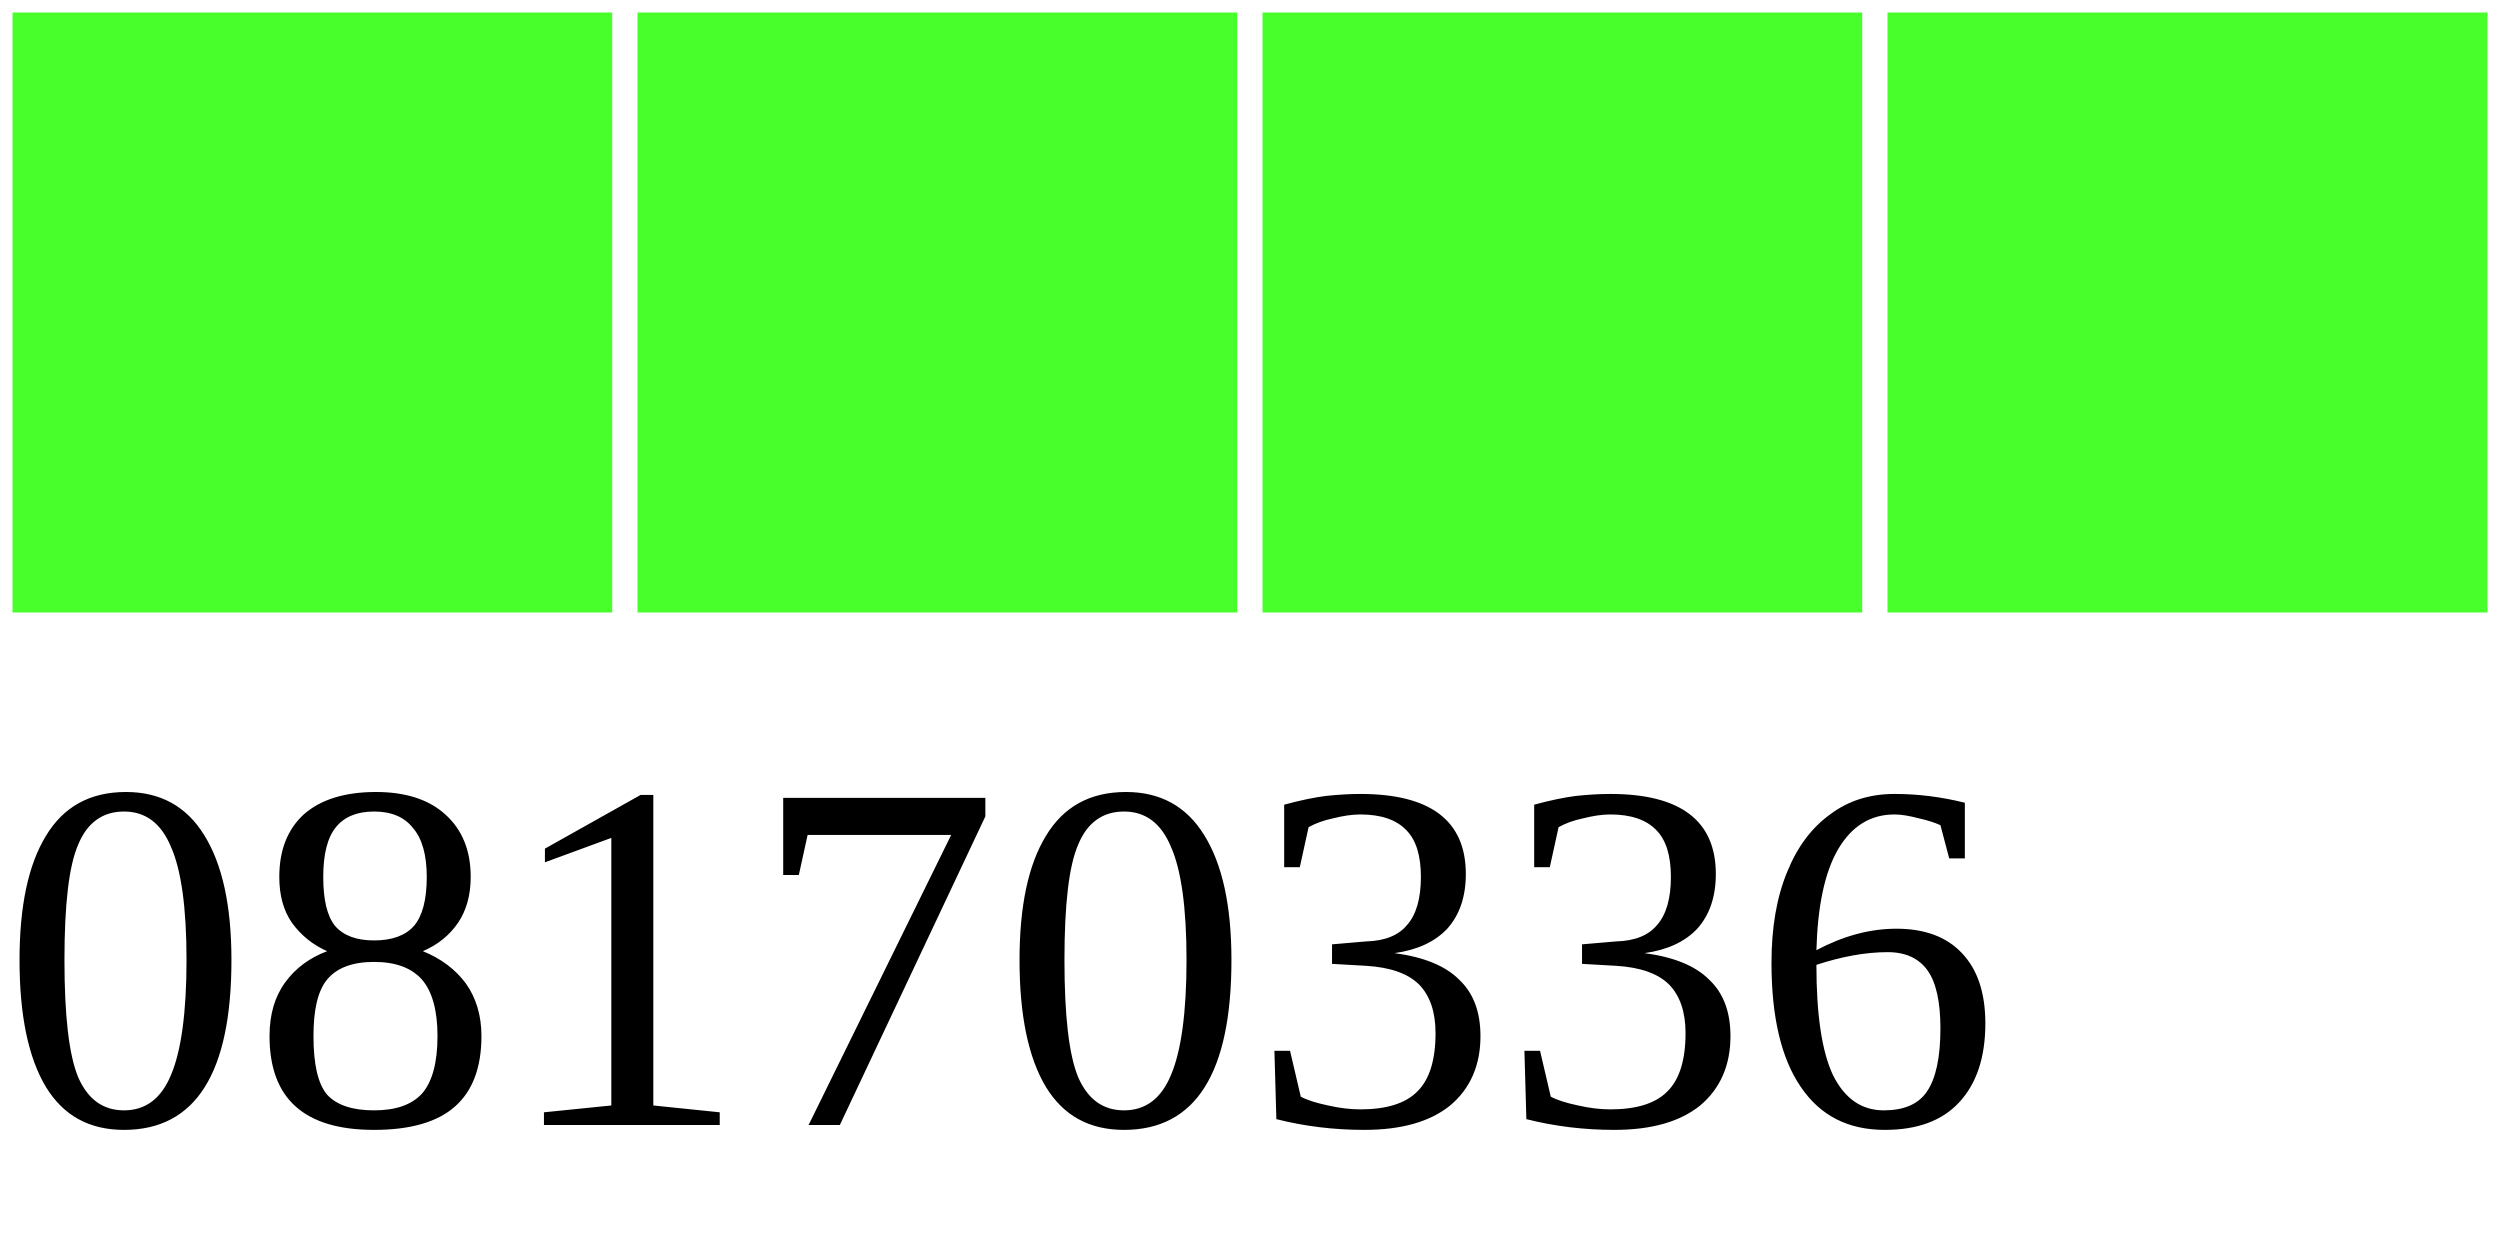
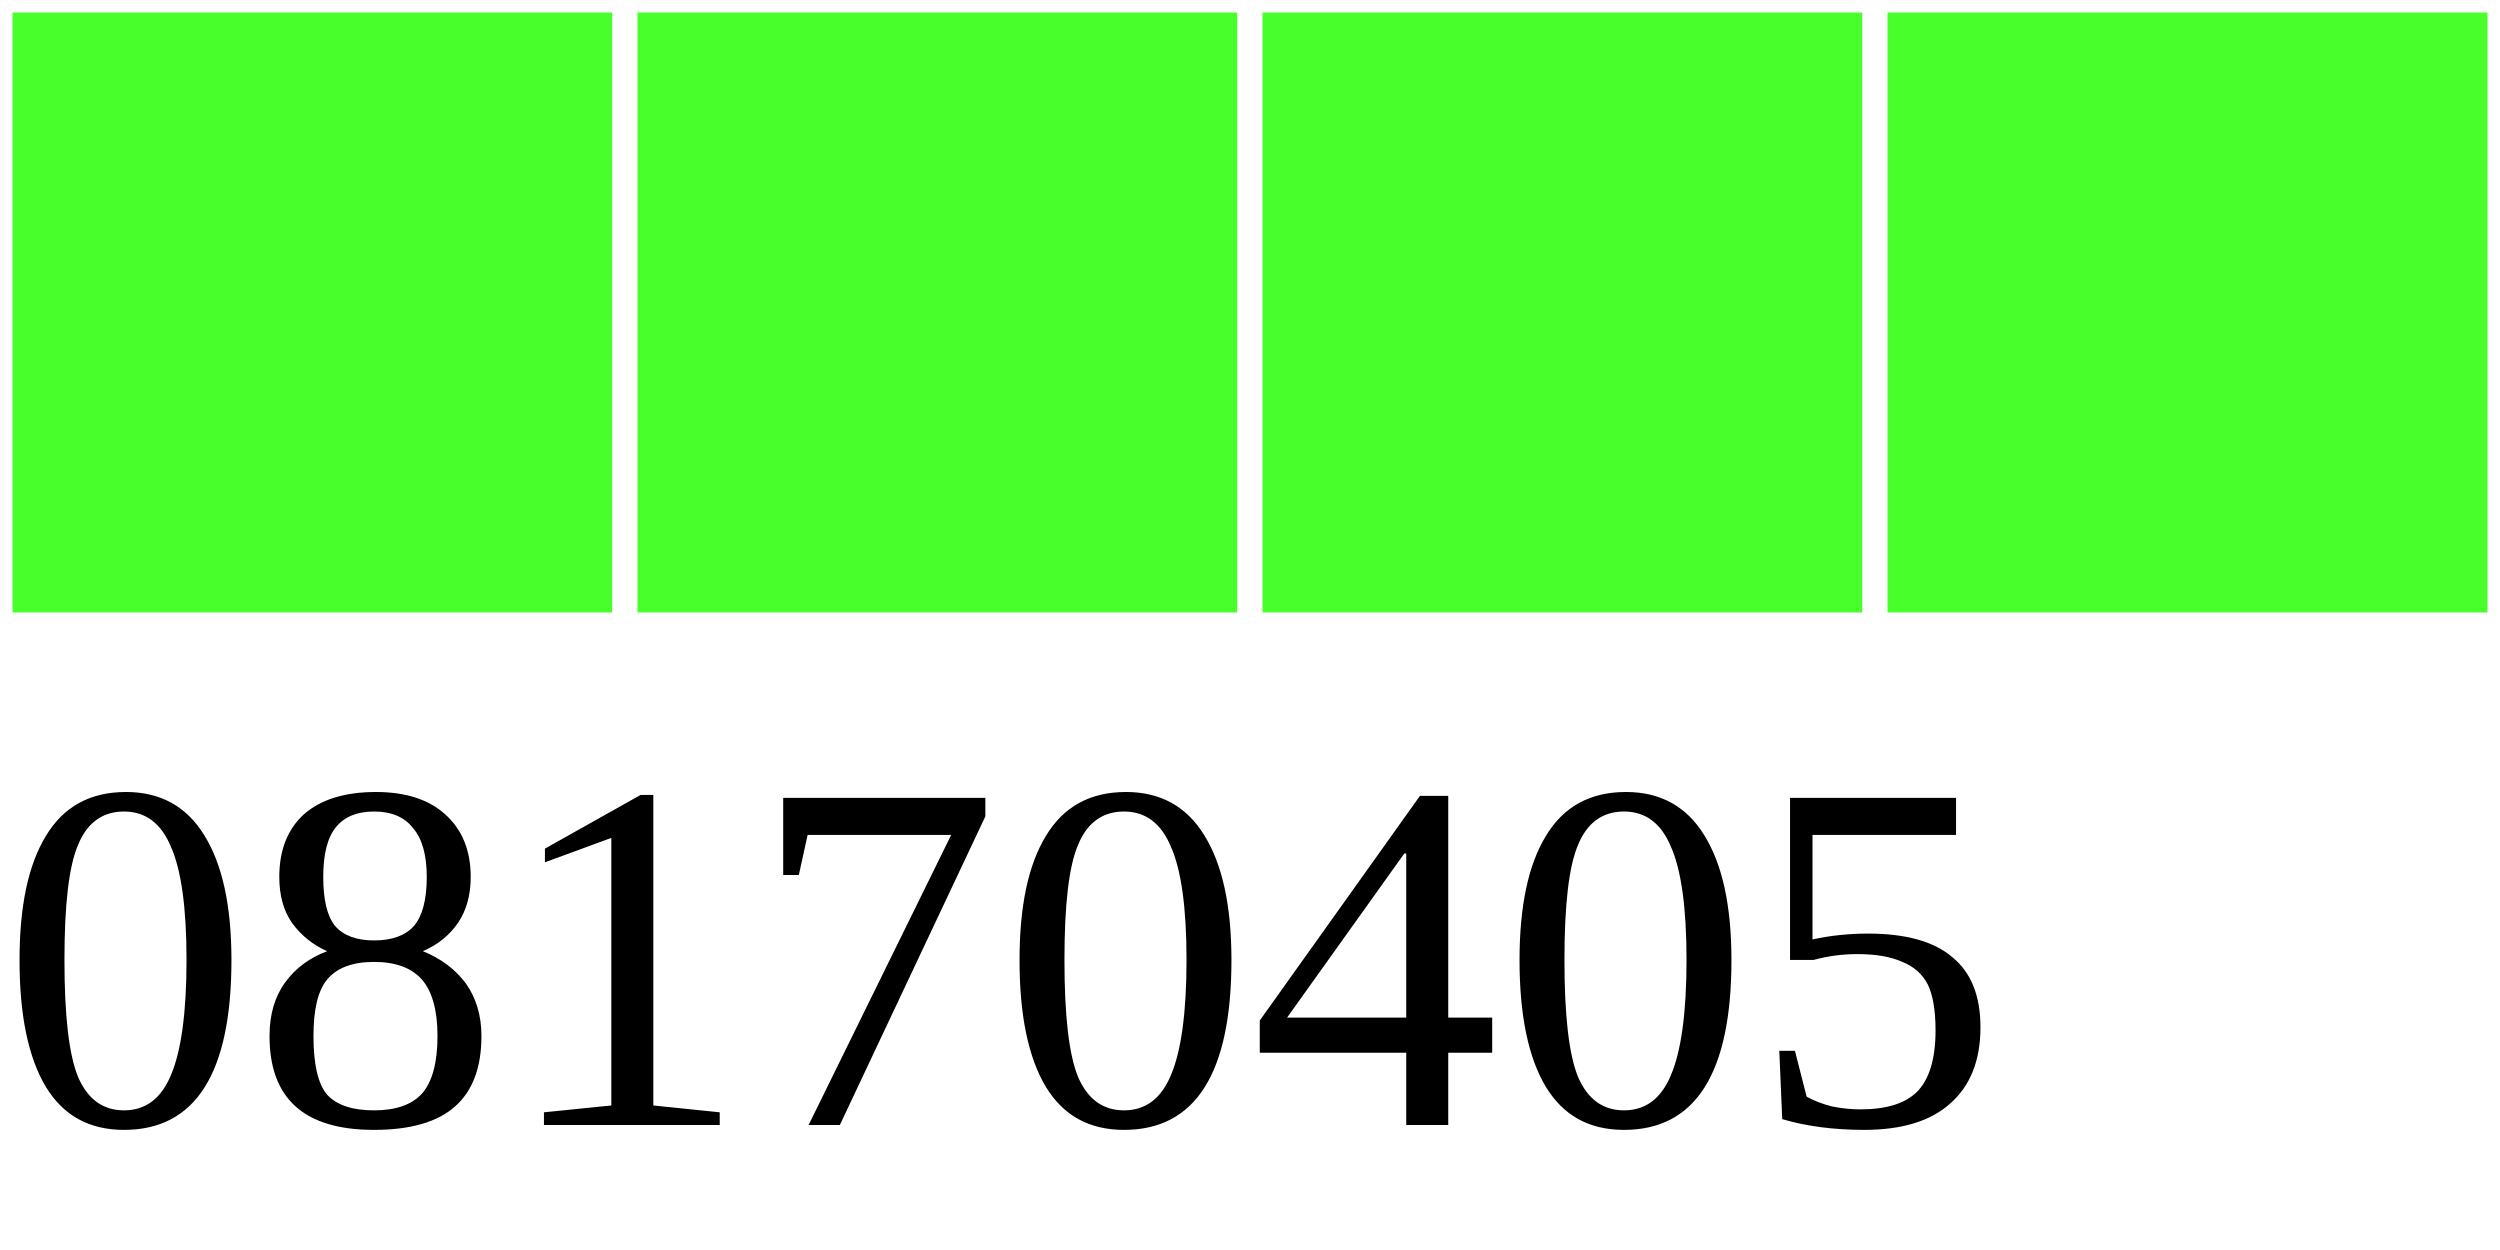
<svg xmlns="http://www.w3.org/2000/svg" width="40" height="20">
  <g>
    <rect width="10" height="10" style="fill:#48FF2C;stroke-width:0.4;stroke:rgb(255,255,255)" x="0" />
    <rect width="10" height="10" style="fill:#48FF2C;stroke-width:0.4;stroke:rgb(255,255,255)" x="10" />
    <rect width="10" height="10" style="fill:#48FF2C;stroke-width:0.4;stroke:rgb(255,255,255)" x="20" />
    <rect width="10" height="10" style="fill:#48FF2C;stroke-width:0.4;stroke:rgb(255,255,255)" x="30" />
-     <text x="0" y="18" fill="black" font-size="8">08170336</text>
+     <text x="0" y="18" fill="black" font-size="8">08170405</text>
  </g>
</svg>
